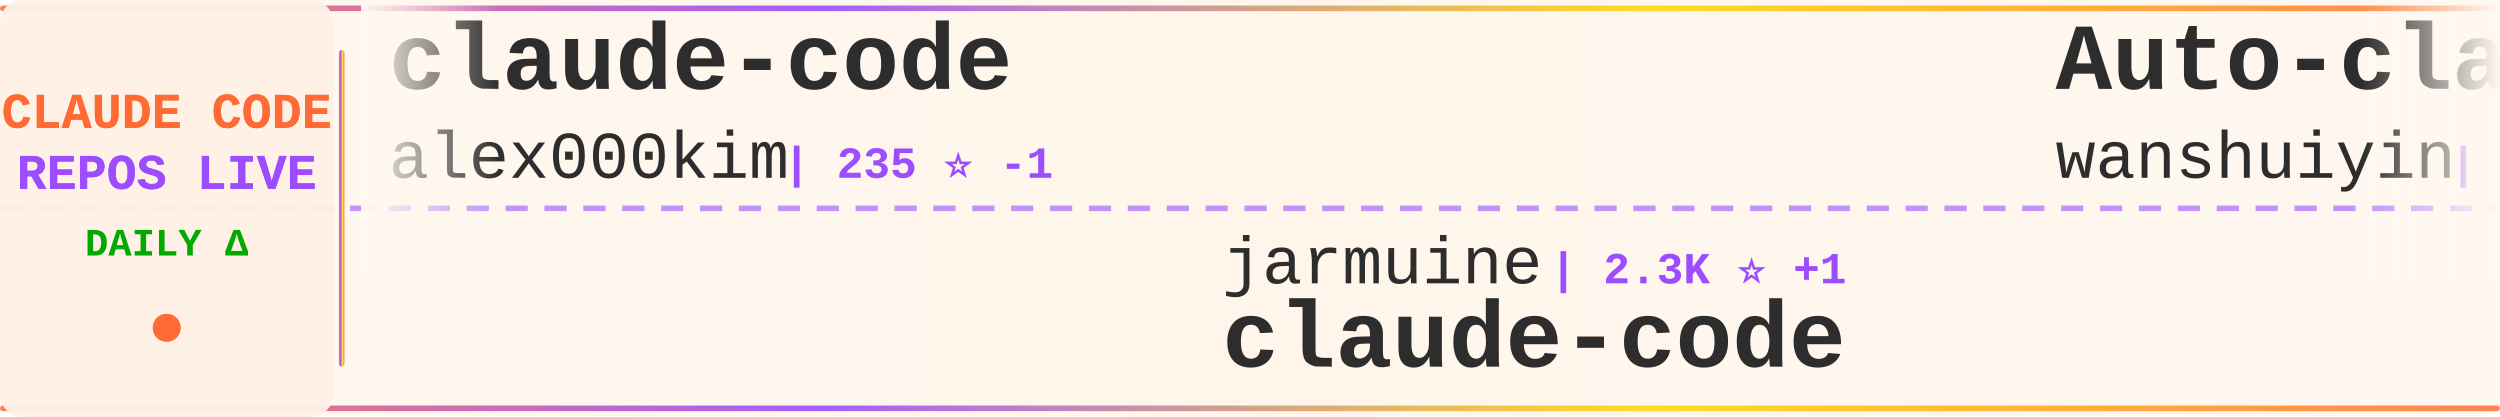
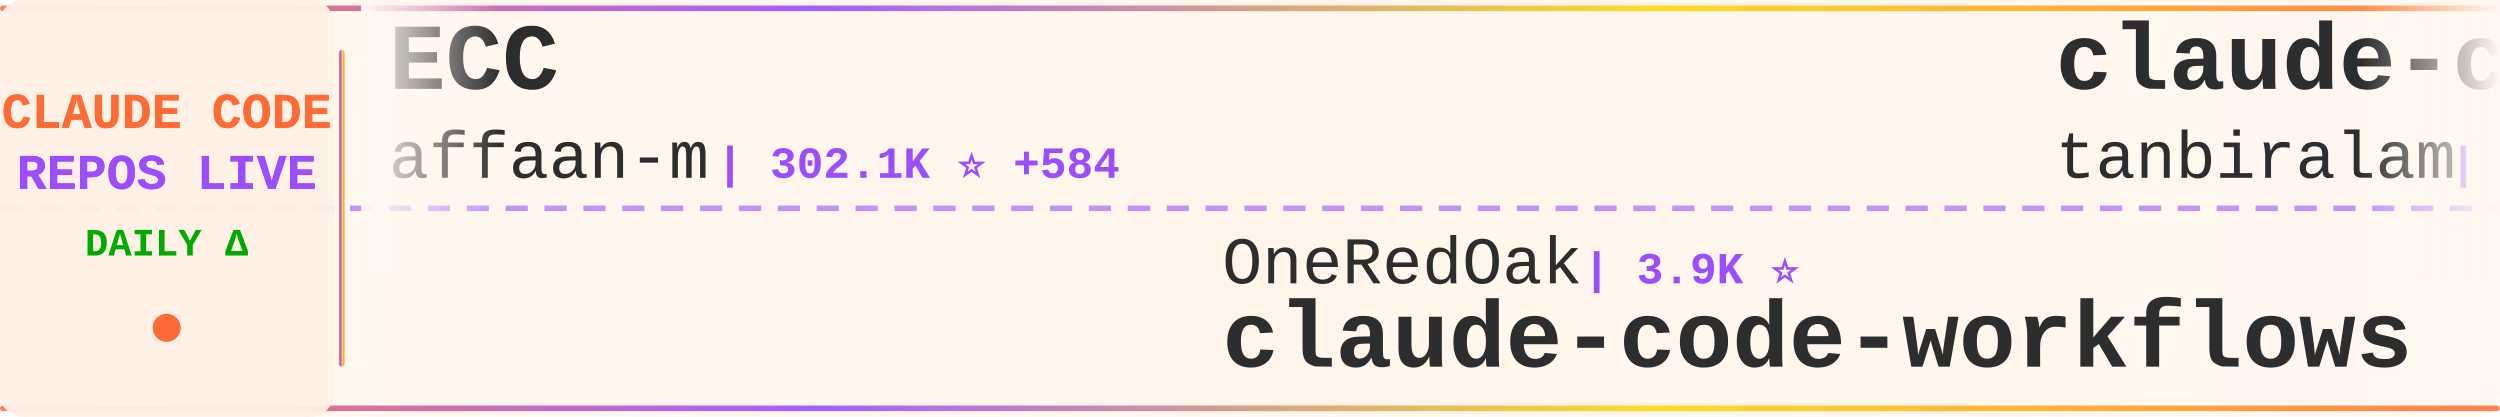
<svg xmlns="http://www.w3.org/2000/svg" width="900" height="150">
  <defs>
    <linearGradient id="tickerBg" x1="0%" y1="0%" x2="100%" y2="0%">
      <stop offset="0%" style="stop-color:#fff8f0;stop-opacity:0.98" />
      <stop offset="50%" style="stop-color:#fff5eb;stop-opacity:1" />
      <stop offset="100%" style="stop-color:#fff8f0;stop-opacity:0.98" />
    </linearGradient>
    <linearGradient id="borderGrad" x1="0%" y1="0%" x2="100%" y2="0%">
      <stop offset="0%" style="stop-color:#FF6B35;stop-opacity:0.85">
        <animate attributeName="stop-opacity" values="0.85;1;0.85" dur="2s" repeatCount="indefinite" />
      </stop>
      <stop offset="33%" style="stop-color:#9C4EFF;stop-opacity:0.9">
        <animate attributeName="stop-opacity" values="0.9;1;0.9" dur="2.2s" repeatCount="indefinite" />
      </stop>
      <stop offset="66%" style="stop-color:#FFD700;stop-opacity:0.85">
        <animate attributeName="stop-opacity" values="0.85;1;0.85" dur="1.8s" repeatCount="indefinite" />
      </stop>
      <stop offset="100%" style="stop-color:#FF6B35;stop-opacity:0.85">
        <animate attributeName="stop-opacity" values="0.85;1;0.85" dur="2s" repeatCount="indefinite" />
      </stop>
    </linearGradient>
    <filter id="textGlow">
      <feGaussianBlur stdDeviation="0.15" result="coloredBlur" />
      <feMerge>
        <feMergeNode in="coloredBlur" />
        <feMergeNode in="SourceGraphic" />
      </feMerge>
    </filter>
    <filter id="metricGlow">
      <feGaussianBlur stdDeviation="0.2" result="coloredBlur" />
      <feMerge>
        <feMergeNode in="coloredBlur" />
        <feMergeNode in="SourceGraphic" />
      </feMerge>
    </filter>
    <linearGradient id="leftFade" x1="0%" y1="0%" x2="100%" y2="0%">
      <stop offset="0%" style="stop-color:#fff8f0;stop-opacity:1" />
      <stop offset="100%" style="stop-color:#fff8f0;stop-opacity:0" />
    </linearGradient>
    <linearGradient id="rightFade" x1="0%" y1="0%" x2="100%" y2="0%">
      <stop offset="0%" style="stop-color:#fff8f0;stop-opacity:0" />
      <stop offset="100%" style="stop-color:#fff8f0;stop-opacity:1" />
    </linearGradient>
  </defs>
  <rect width="900" height="150" fill="url(#tickerBg)" rx="8" />
  <rect x="0" y="2" width="900" height="2" fill="url(#borderGrad)" rx="1" />
  <rect x="0" y="146" width="900" height="2" fill="url(#borderGrad)" rx="1" />
  <line x1="0" y1="75" x2="900" y2="75" stroke="#9C4EFF" stroke-width="2" stroke-dasharray="8 6" opacity="0.6" />
  <rect x="0" y="0" width="120" height="150" fill="#fff0e6" opacity="0.95" rx="8" />
  <text x="60" y="46" font-family="'Courier New', monospace" font-size="18" font-weight="bold" fill="#FF6B35" text-anchor="middle" filter="url(#textGlow)">
    CLAUDE CODE
  </text>
  <text x="60" y="68" font-family="'Courier New', monospace" font-size="18" font-weight="bold" fill="#9C4EFF" text-anchor="middle" filter="url(#textGlow)">
    REPOS LIVE
  </text>
  <text x="60" y="92" font-family="'Courier New', monospace" font-size="14" font-weight="bold" fill="#00aa00" text-anchor="middle">
    DAILY Δ
  </text>
  <circle cx="60" cy="118" r="5" fill="#FF6B35" filter="url(#metricGlow)">
    <animate attributeName="r" values="4;6;4" dur="1.5s" repeatCount="indefinite" />
    <animate attributeName="opacity" values="0.6;1;0.6" dur="1.5s" repeatCount="indefinite" />
  </circle>
  <rect x="122" y="18" width="2" height="114" fill="url(#borderGrad)" rx="1" />
  <clipPath id="tickerClip">
    <rect x="130" y="0" width="770" height="150" />
  </clipPath>
  <g clip-path="url(#tickerClip)">
    <g id="tickerItems">
      <animateTransform attributeName="transform" attributeType="XML" type="translate" from="0 0" to="-3000 0" dur="54s" repeatCount="indefinite" />
      <g transform="translate(0, 0)">
-         <text x="140" y="32" font-family="'Courier New', monospace" font-size="34" font-weight="bold" fill="#2d2d2d">claude-code</text>
-         <text x="140" y="64" font-family="'Courier New', monospace" font-size="24" font-weight="normal" fill="#2d2d2d" opacity="1.0">alex000kim</text>
-         <text x="282" y="64" font-family="'Courier New', monospace" font-size="16" font-weight="bold" fill="#9C4EFF"> | 235 ⭐ -1</text>
+         <text x="140" y="32" font-family="'Courier New', monospace" font-size="34" font-weight="bold" fill="#2d2d2d">ECC</text>
+         <text x="140" y="64" font-family="'Courier New', monospace" font-size="24" font-weight="normal" fill="#2d2d2d" opacity="1.0">affaan-m</text>
+         <text x="258" y="64" font-family="'Courier New', monospace" font-size="16" font-weight="bold" fill="#9C4EFF"> | 302.1K ⭐ +584</text>
      </g>
      <g transform="translate(300, 0)">
-         <text x="140" y="102" font-family="'Courier New', monospace" font-size="24" font-weight="normal" fill="#2d2d2d" opacity="1.0">jarmuine</text>
-         <text x="258" y="102" font-family="'Courier New', monospace" font-size="16" font-weight="bold" fill="#9C4EFF"> | 2.3K ⭐ +1</text>
-         <text x="140" y="132" font-family="'Courier New', monospace" font-size="34" font-weight="bold" fill="#2d2d2d">claude-code</text>
+         <text x="140" y="102" font-family="'Courier New', monospace" font-size="24" font-weight="normal" fill="#2d2d2d" opacity="1.0">OneRedOak</text>
+         <text x="270" y="102" font-family="'Courier New', monospace" font-size="16" font-weight="bold" fill="#9C4EFF"> | 3.9K ⭐</text>
+         <text x="140" y="132" font-family="'Courier New', monospace" font-size="34" font-weight="bold" fill="#2d2d2d">claude-code-workflows</text>
      </g>
      <g transform="translate(600, 0)">
-         <text x="140" y="32" font-family="'Courier New', monospace" font-size="34" font-weight="bold" fill="#2d2d2d">Auto-claude-code-researc...</text>
-         <text x="140" y="64" font-family="'Courier New', monospace" font-size="24" font-weight="normal" fill="#2d2d2d" opacity="1.0">wanshuiyin</text>
-         <text x="282" y="64" font-family="'Courier New', monospace" font-size="16" font-weight="bold" fill="#9C4EFF"> | 19.1K ⭐ +63</text>
+         <text x="140" y="32" font-family="'Courier New', monospace" font-size="34" font-weight="bold" fill="#2d2d2d">claude-code</text>
+         <text x="140" y="64" font-family="'Courier New', monospace" font-size="24" font-weight="normal" fill="#2d2d2d" opacity="1.0">tanbiralam</text>
+         <text x="282" y="64" font-family="'Courier New', monospace" font-size="16" font-weight="bold" fill="#9C4EFF"> | 2.4K ⭐ +1</text>
      </g>
      <g transform="translate(900, 0)">
-         <text x="140" y="102" font-family="'Courier New', monospace" font-size="24" font-weight="normal" fill="#2d2d2d" opacity="1.0">oboard</text>
-         <text x="234" y="102" font-family="'Courier New', monospace" font-size="16" font-weight="bold" fill="#9C4EFF"> | 3.3K ⭐ +2</text>
-         <text x="140" y="132" font-family="'Courier New', monospace" font-size="34" font-weight="bold" fill="#2d2d2d">claude-code-rev</text>
+         <text x="140" y="102" font-family="'Courier New', monospace" font-size="24" font-weight="normal" fill="#2d2d2d" opacity="1.0">centminmod</text>
+         <text x="282" y="102" font-family="'Courier New', monospace" font-size="16" font-weight="bold" fill="#9C4EFF"> | 2.7K ⭐</text>
+         <text x="140" y="132" font-family="'Courier New', monospace" font-size="34" font-weight="bold" fill="#2d2d2d">my-claude-code-setup</text>
      </g>
      <g transform="translate(1200, 0)">
-         <text x="140" y="32" font-family="'Courier New', monospace" font-size="34" font-weight="bold" fill="#2d2d2d">claude-code-router</text>
-         <text x="140" y="64" font-family="'Courier New', monospace" font-size="24" font-weight="normal" fill="#2d2d2d" opacity="1.0">musistudio</text>
-         <text x="282" y="64" font-family="'Courier New', monospace" font-size="16" font-weight="bold" fill="#9C4EFF"> | 38.1K ⭐ +22</text>
+         <text x="140" y="32" font-family="'Courier New', monospace" font-size="34" font-weight="bold" fill="#2d2d2d">claude-code</text>
+         <text x="140" y="64" font-family="'Courier New', monospace" font-size="24" font-weight="normal" fill="#2d2d2d" opacity="1.0">beilingcc</text>
+         <text x="270" y="64" font-family="'Courier New', monospace" font-size="16" font-weight="bold" fill="#9C4EFF"> | 104 ⭐</text>
      </g>
      <g transform="translate(1500, 0)">
-         <text x="140" y="102" font-family="'Courier New', monospace" font-size="24" font-weight="normal" fill="#2d2d2d" opacity="1.0">isboyjc</text>
-         <text x="246" y="102" font-family="'Courier New', monospace" font-size="16" font-weight="bold" fill="#9C4EFF"> | 162 ⭐</text>
-         <text x="140" y="132" font-family="'Courier New', monospace" font-size="34" font-weight="bold" fill="#2d2d2d">claude-code</text>
+         <text x="140" y="102" font-family="'Courier New', monospace" font-size="24" font-weight="normal" fill="#2d2d2d" opacity="1.0">kodu-ai</text>
+         <text x="246" y="102" font-family="'Courier New', monospace" font-size="16" font-weight="bold" fill="#9C4EFF"> | 5.2K ⭐ -2</text>
+         <text x="140" y="132" font-family="'Courier New', monospace" font-size="34" font-weight="bold" fill="#2d2d2d">claude-coder</text>
      </g>
      <g transform="translate(1800, 0)">
-         <text x="140" y="32" font-family="'Courier New', monospace" font-size="34" font-weight="bold" fill="#2d2d2d">ralph-claude-code</text>
-         <text x="140" y="64" font-family="'Courier New', monospace" font-size="24" font-weight="normal" fill="#2d2d2d" opacity="1.0">frankbria</text>
-         <text x="270" y="64" font-family="'Courier New', monospace" font-size="16" font-weight="bold" fill="#9C4EFF"> | 9.7K ⭐ +2</text>
+         <text x="140" y="32" font-family="'Courier New', monospace" font-size="34" font-weight="bold" fill="#2d2d2d">claude-code-settings</text>
+         <text x="140" y="64" font-family="'Courier New', monospace" font-size="24" font-weight="normal" fill="#2d2d2d" opacity="1.0">feiskyer</text>
+         <text x="258" y="64" font-family="'Courier New', monospace" font-size="16" font-weight="bold" fill="#9C4EFF"> | 1.7K ⭐ +2</text>
      </g>
      <g transform="translate(2100, 0)">
-         <text x="140" y="102" font-family="'Courier New', monospace" font-size="24" font-weight="normal" fill="#2d2d2d" opacity="1.0">codeaashu</text>
-         <text x="270" y="102" font-family="'Courier New', monospace" font-size="16" font-weight="bold" fill="#9C4EFF"> | 3.4K ⭐ +3</text>
+         <text x="140" y="102" font-family="'Courier New', monospace" font-size="24" font-weight="normal" fill="#2d2d2d" opacity="1.0">lowcortisolprogrammer</text>
+         <text x="414" y="102" font-family="'Courier New', monospace" font-size="16" font-weight="bold" fill="#9C4EFF"> | 170 ⭐</text>
        <text x="140" y="132" font-family="'Courier New', monospace" font-size="34" font-weight="bold" fill="#2d2d2d">claude-code</text>
      </g>
      <g transform="translate(2400, 0)">
-         <text x="140" y="32" font-family="'Courier New', monospace" font-size="34" font-weight="bold" fill="#2d2d2d">everything-claude-code</text>
-         <text x="140" y="64" font-family="'Courier New', monospace" font-size="24" font-weight="normal" fill="#2d2d2d" opacity="1.0">WorldFlowAI</text>
-         <text x="294" y="64" font-family="'Courier New', monospace" font-size="16" font-weight="bold" fill="#9C4EFF"> | 6.3K ⭐ +79</text>
+         <text x="140" y="32" font-family="'Courier New', monospace" font-size="34" font-weight="bold" fill="#2d2d2d">claude-code</text>
+         <text x="140" y="64" font-family="'Courier New', monospace" font-size="24" font-weight="normal" fill="#2d2d2d" opacity="1.0">jarmuine</text>
+         <text x="258" y="64" font-family="'Courier New', monospace" font-size="16" font-weight="bold" fill="#9C4EFF"> | 2.3K ⭐ -1</text>
      </g>
      <g transform="translate(2700, 0)">
-         <text x="140" y="102" font-family="'Courier New', monospace" font-size="24" font-weight="normal" fill="#2d2d2d" opacity="1.0">Tinkeringg-Lab</text>
-         <text x="330" y="102" font-family="'Courier New', monospace" font-size="16" font-weight="bold" fill="#9C4EFF"> | 216 ⭐</text>
-         <text x="140" y="132" font-family="'Courier New', monospace" font-size="34" font-weight="bold" fill="#2d2d2d">claude-code</text>
+         <text x="140" y="102" font-family="'Courier New', monospace" font-size="24" font-weight="normal" fill="#2d2d2d" opacity="1.0">darcyegb</text>
+         <text x="258" y="102" font-family="'Courier New', monospace" font-size="16" font-weight="bold" fill="#9C4EFF"> | 780 ⭐ -1</text>
+         <text x="140" y="132" font-family="'Courier New', monospace" font-size="34" font-weight="bold" fill="#2d2d2d">ClaudeCodeAgents</text>
      </g>
      <g transform="translate(3000, 0)">
-         <text x="140" y="32" font-family="'Courier New', monospace" font-size="34" font-weight="bold" fill="#2d2d2d">claude-code</text>
-         <text x="140" y="64" font-family="'Courier New', monospace" font-size="24" font-weight="normal" fill="#2d2d2d" opacity="1.0">alex000kim</text>
-         <text x="282" y="64" font-family="'Courier New', monospace" font-size="16" font-weight="bold" fill="#9C4EFF"> | 235 ⭐ -1</text>
+         <text x="140" y="32" font-family="'Courier New', monospace" font-size="34" font-weight="bold" fill="#2d2d2d">ECC</text>
+         <text x="140" y="64" font-family="'Courier New', monospace" font-size="24" font-weight="normal" fill="#2d2d2d" opacity="1.0">affaan-m</text>
+         <text x="258" y="64" font-family="'Courier New', monospace" font-size="16" font-weight="bold" fill="#9C4EFF"> | 302.1K ⭐ +584</text>
      </g>
      <g transform="translate(3300, 0)">
-         <text x="140" y="102" font-family="'Courier New', monospace" font-size="24" font-weight="normal" fill="#2d2d2d" opacity="1.0">jarmuine</text>
-         <text x="258" y="102" font-family="'Courier New', monospace" font-size="16" font-weight="bold" fill="#9C4EFF"> | 2.3K ⭐ +1</text>
-         <text x="140" y="132" font-family="'Courier New', monospace" font-size="34" font-weight="bold" fill="#2d2d2d">claude-code</text>
+         <text x="140" y="102" font-family="'Courier New', monospace" font-size="24" font-weight="normal" fill="#2d2d2d" opacity="1.0">OneRedOak</text>
+         <text x="270" y="102" font-family="'Courier New', monospace" font-size="16" font-weight="bold" fill="#9C4EFF"> | 3.9K ⭐</text>
+         <text x="140" y="132" font-family="'Courier New', monospace" font-size="34" font-weight="bold" fill="#2d2d2d">claude-code-workflows</text>
      </g>
      <g transform="translate(3600, 0)">
-         <text x="140" y="32" font-family="'Courier New', monospace" font-size="34" font-weight="bold" fill="#2d2d2d">Auto-claude-code-researc...</text>
-         <text x="140" y="64" font-family="'Courier New', monospace" font-size="24" font-weight="normal" fill="#2d2d2d" opacity="1.0">wanshuiyin</text>
-         <text x="282" y="64" font-family="'Courier New', monospace" font-size="16" font-weight="bold" fill="#9C4EFF"> | 19.1K ⭐ +63</text>
+         <text x="140" y="32" font-family="'Courier New', monospace" font-size="34" font-weight="bold" fill="#2d2d2d">claude-code</text>
+         <text x="140" y="64" font-family="'Courier New', monospace" font-size="24" font-weight="normal" fill="#2d2d2d" opacity="1.0">tanbiralam</text>
+         <text x="282" y="64" font-family="'Courier New', monospace" font-size="16" font-weight="bold" fill="#9C4EFF"> | 2.4K ⭐ +1</text>
      </g>
      <g transform="translate(3900, 0)">
-         <text x="140" y="102" font-family="'Courier New', monospace" font-size="24" font-weight="normal" fill="#2d2d2d" opacity="1.0">oboard</text>
-         <text x="234" y="102" font-family="'Courier New', monospace" font-size="16" font-weight="bold" fill="#9C4EFF"> | 3.3K ⭐ +2</text>
-         <text x="140" y="132" font-family="'Courier New', monospace" font-size="34" font-weight="bold" fill="#2d2d2d">claude-code-rev</text>
+         <text x="140" y="102" font-family="'Courier New', monospace" font-size="24" font-weight="normal" fill="#2d2d2d" opacity="1.0">centminmod</text>
+         <text x="282" y="102" font-family="'Courier New', monospace" font-size="16" font-weight="bold" fill="#9C4EFF"> | 2.7K ⭐</text>
+         <text x="140" y="132" font-family="'Courier New', monospace" font-size="34" font-weight="bold" fill="#2d2d2d">my-claude-code-setup</text>
      </g>
    </g>
  </g>
  <rect x="130" y="0" width="50" height="100" fill="url(#leftFade)" />
  <rect x="850" y="0" width="50" height="100" fill="url(#rightFade)" />
</svg>
